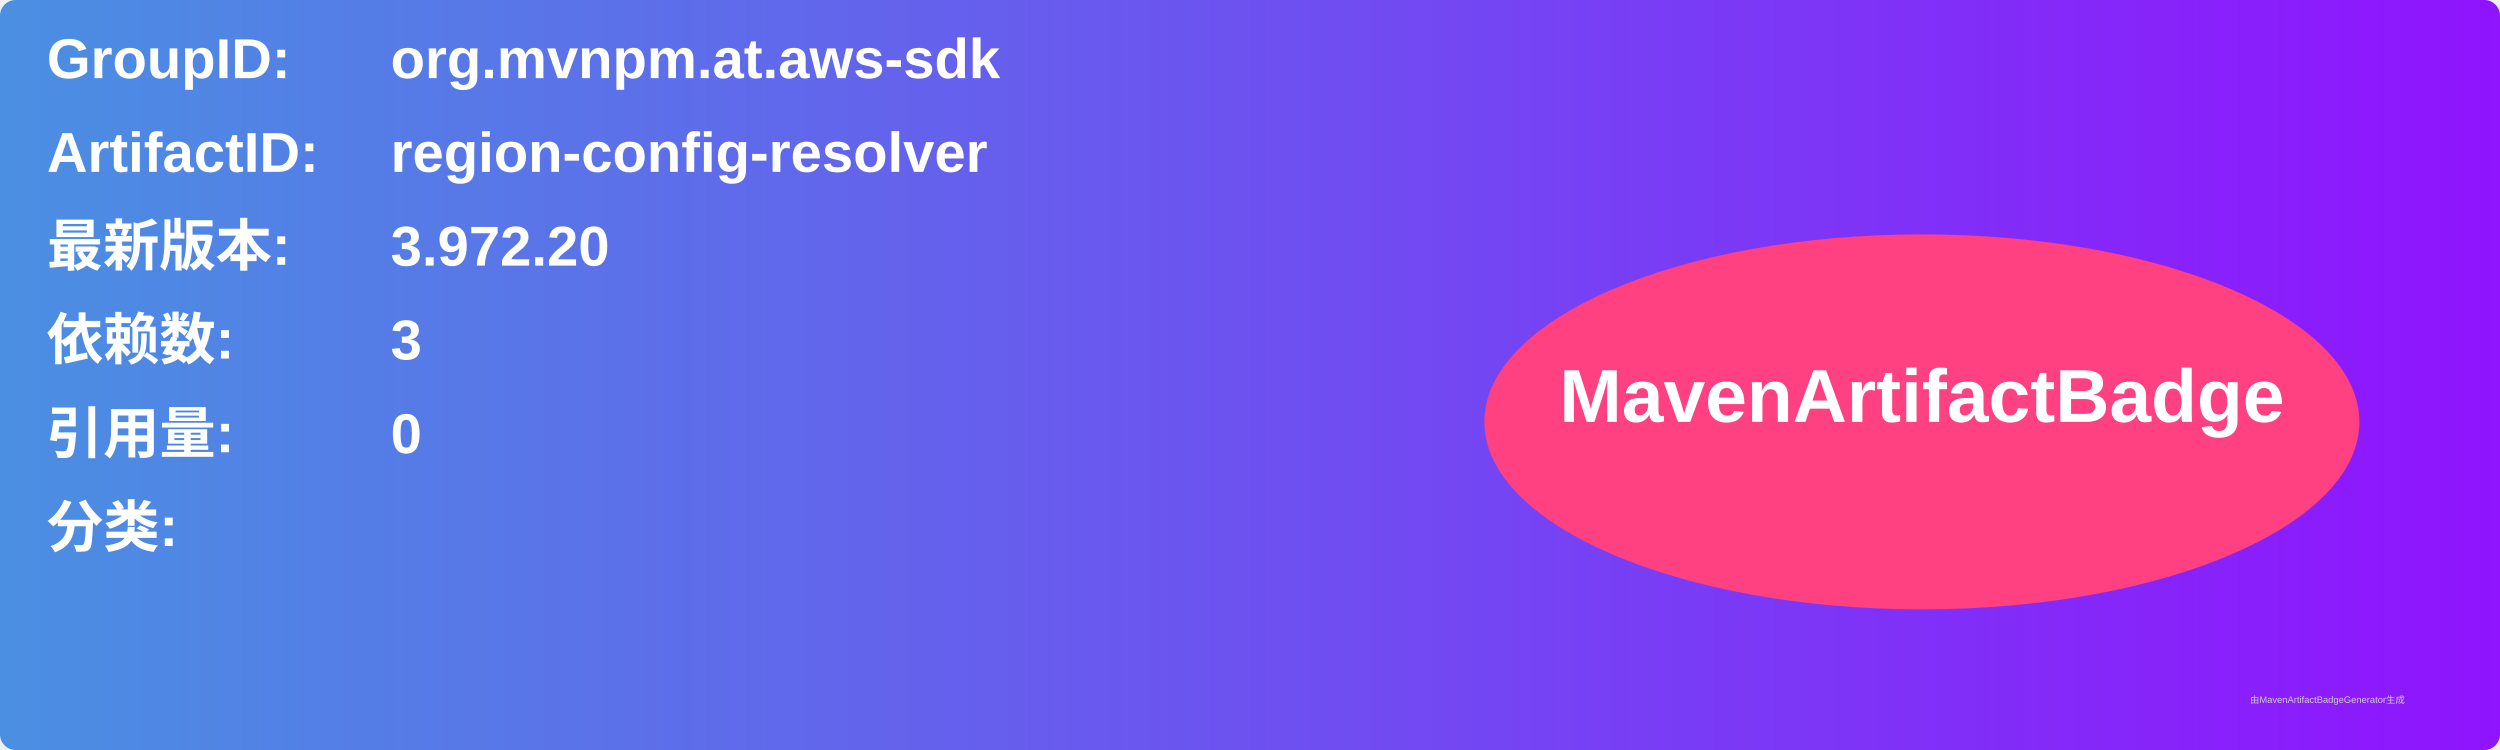
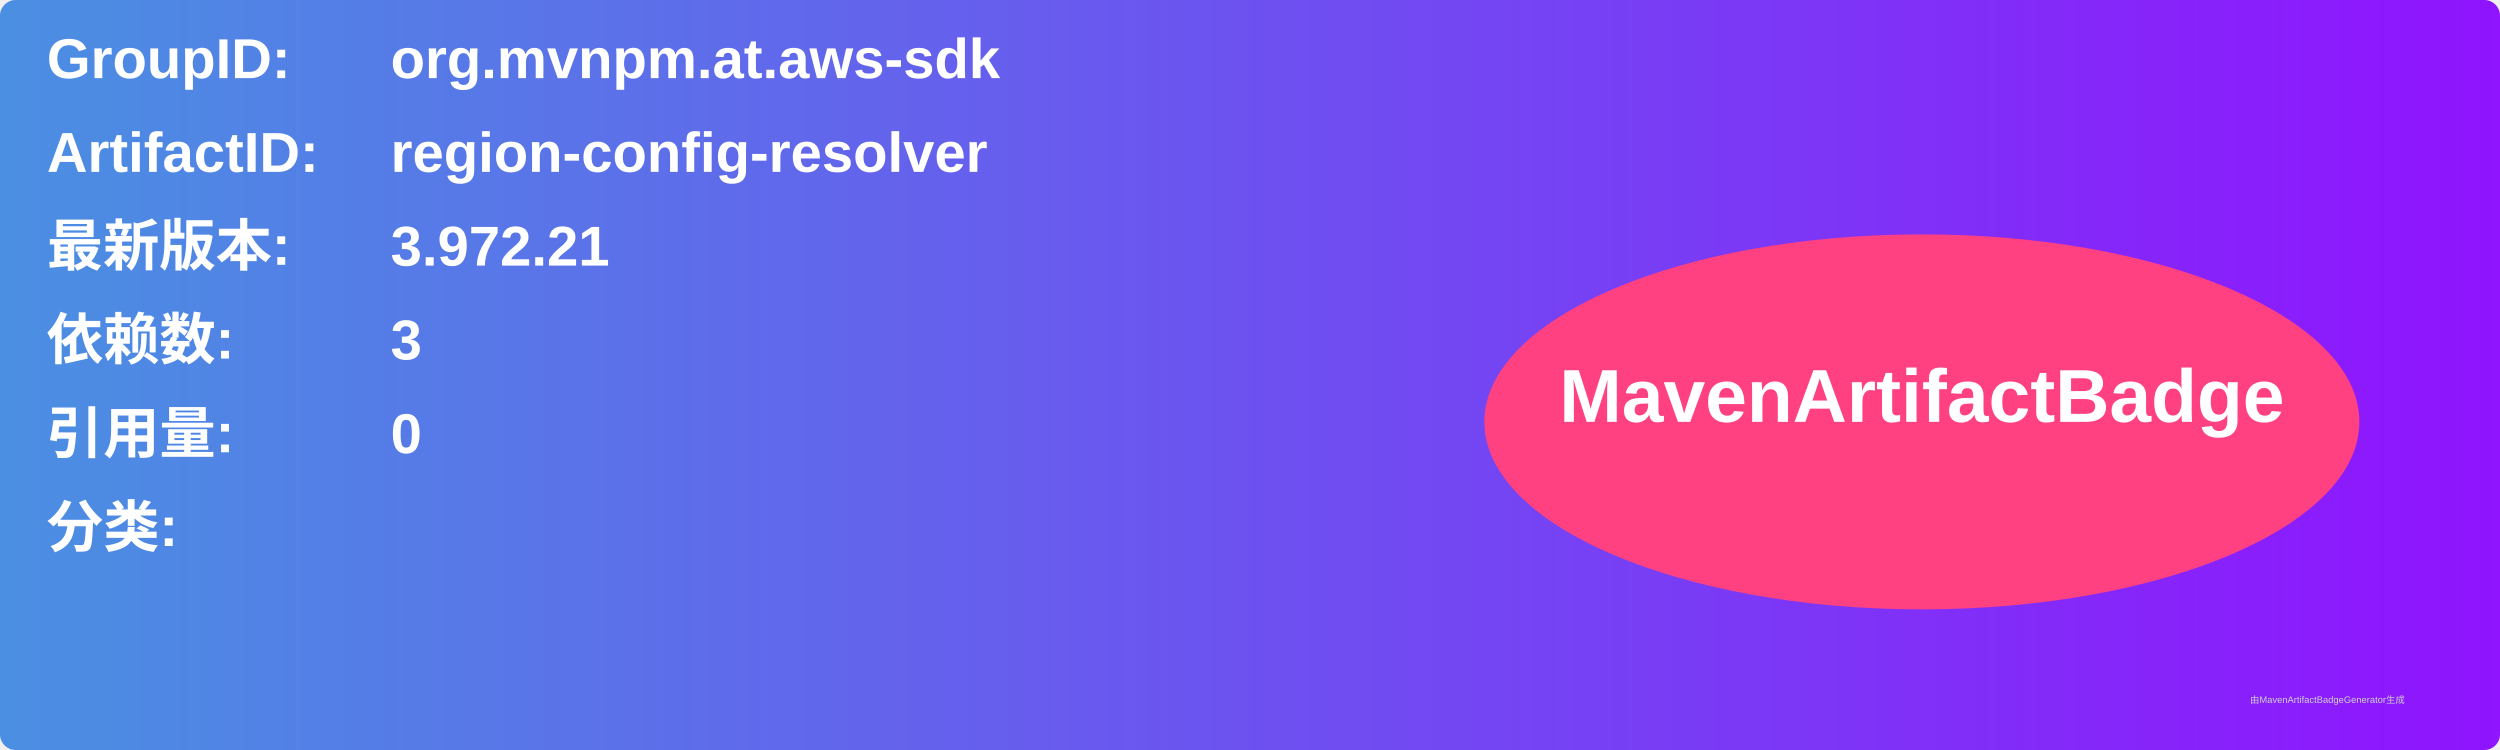
<svg xmlns="http://www.w3.org/2000/svg" width="800" height="240" viewBox="0 0 800 240">
  <linearGradient id="grad" x1="0%" y1="0%" x2="100%" y2="0%">
    <stop offset="0%" stop-color="#4a90e2" />
    <stop offset="100%" stop-color="#9013fe" />
  </linearGradient>
  <rect width="100%" height="100%" rx="5" ry="5" fill="url(#grad)" />
  <g transform="translate(15, 15)">
    <text x="0" y="10" font-family="Arial" font-size="18" fill="white" font-weight="bold" width="260">GroupID:</text>
    <text x="110" y="10" font-family="Arial" font-size="18" fill="white" font-weight="bold" width="460">org.mvnpm.at.aws-sdk</text>
    <text x="0" y="40" font-family="Arial" font-size="18" fill="white" font-weight="bold" width="260">ArtifactID:</text>
    <text x="110" y="40" font-family="Arial" font-size="18" fill="white" font-weight="bold" width="460">region-config-resolver</text>
    <text x="0" y="70" font-family="Arial" font-size="18" fill="white" font-weight="bold">最新版本:</text>
    <text x="110" y="70" font-family="Arial" font-size="18" fill="white" font-weight="bold">
-       <tspan font-weight="bold">3.972.20</tspan>
+       <tspan font-weight="bold">3.972.21</tspan>
    </text>
    <text x="0" y="100" font-family="Arial" font-size="18" fill="white" font-weight="bold">依赖数: </text>
    <text x="110" y="100" font-family="Arial" font-size="18" fill="white">
      <tspan font-weight="bold">3</tspan>
    </text>
    <text x="0" y="130" font-family="Arial" font-size="18" fill="white" font-weight="bold">引用量: </text>
    <text x="110" y="130" font-family="Arial" font-size="18" fill="white">
      <tspan font-weight="bold">0</tspan>
    </text>
    <text x="0" y="160" font-family="Arial" font-size="18" fill="white" font-weight="bold">分类:</text>
    <text x="10" y="190" font-family="Arial" font-size="10" fill="white">
      <tspan font-weight="bold" />
    </text>
    <ellipse cx="600" cy="120" rx="140" ry="60" fill="#ff4081" />
    <text x="600" y="120" text-anchor="middle" font-family="Arial" font-size="24" fill="white" font-weight="bold">MavenArtifactBadge</text>
  </g>
  <text x="720" y="225" font-family="Arial" font-size="3" fill="#d0d0d0">由MavenArtifactBadgeGenerator生成</text>
</svg>
